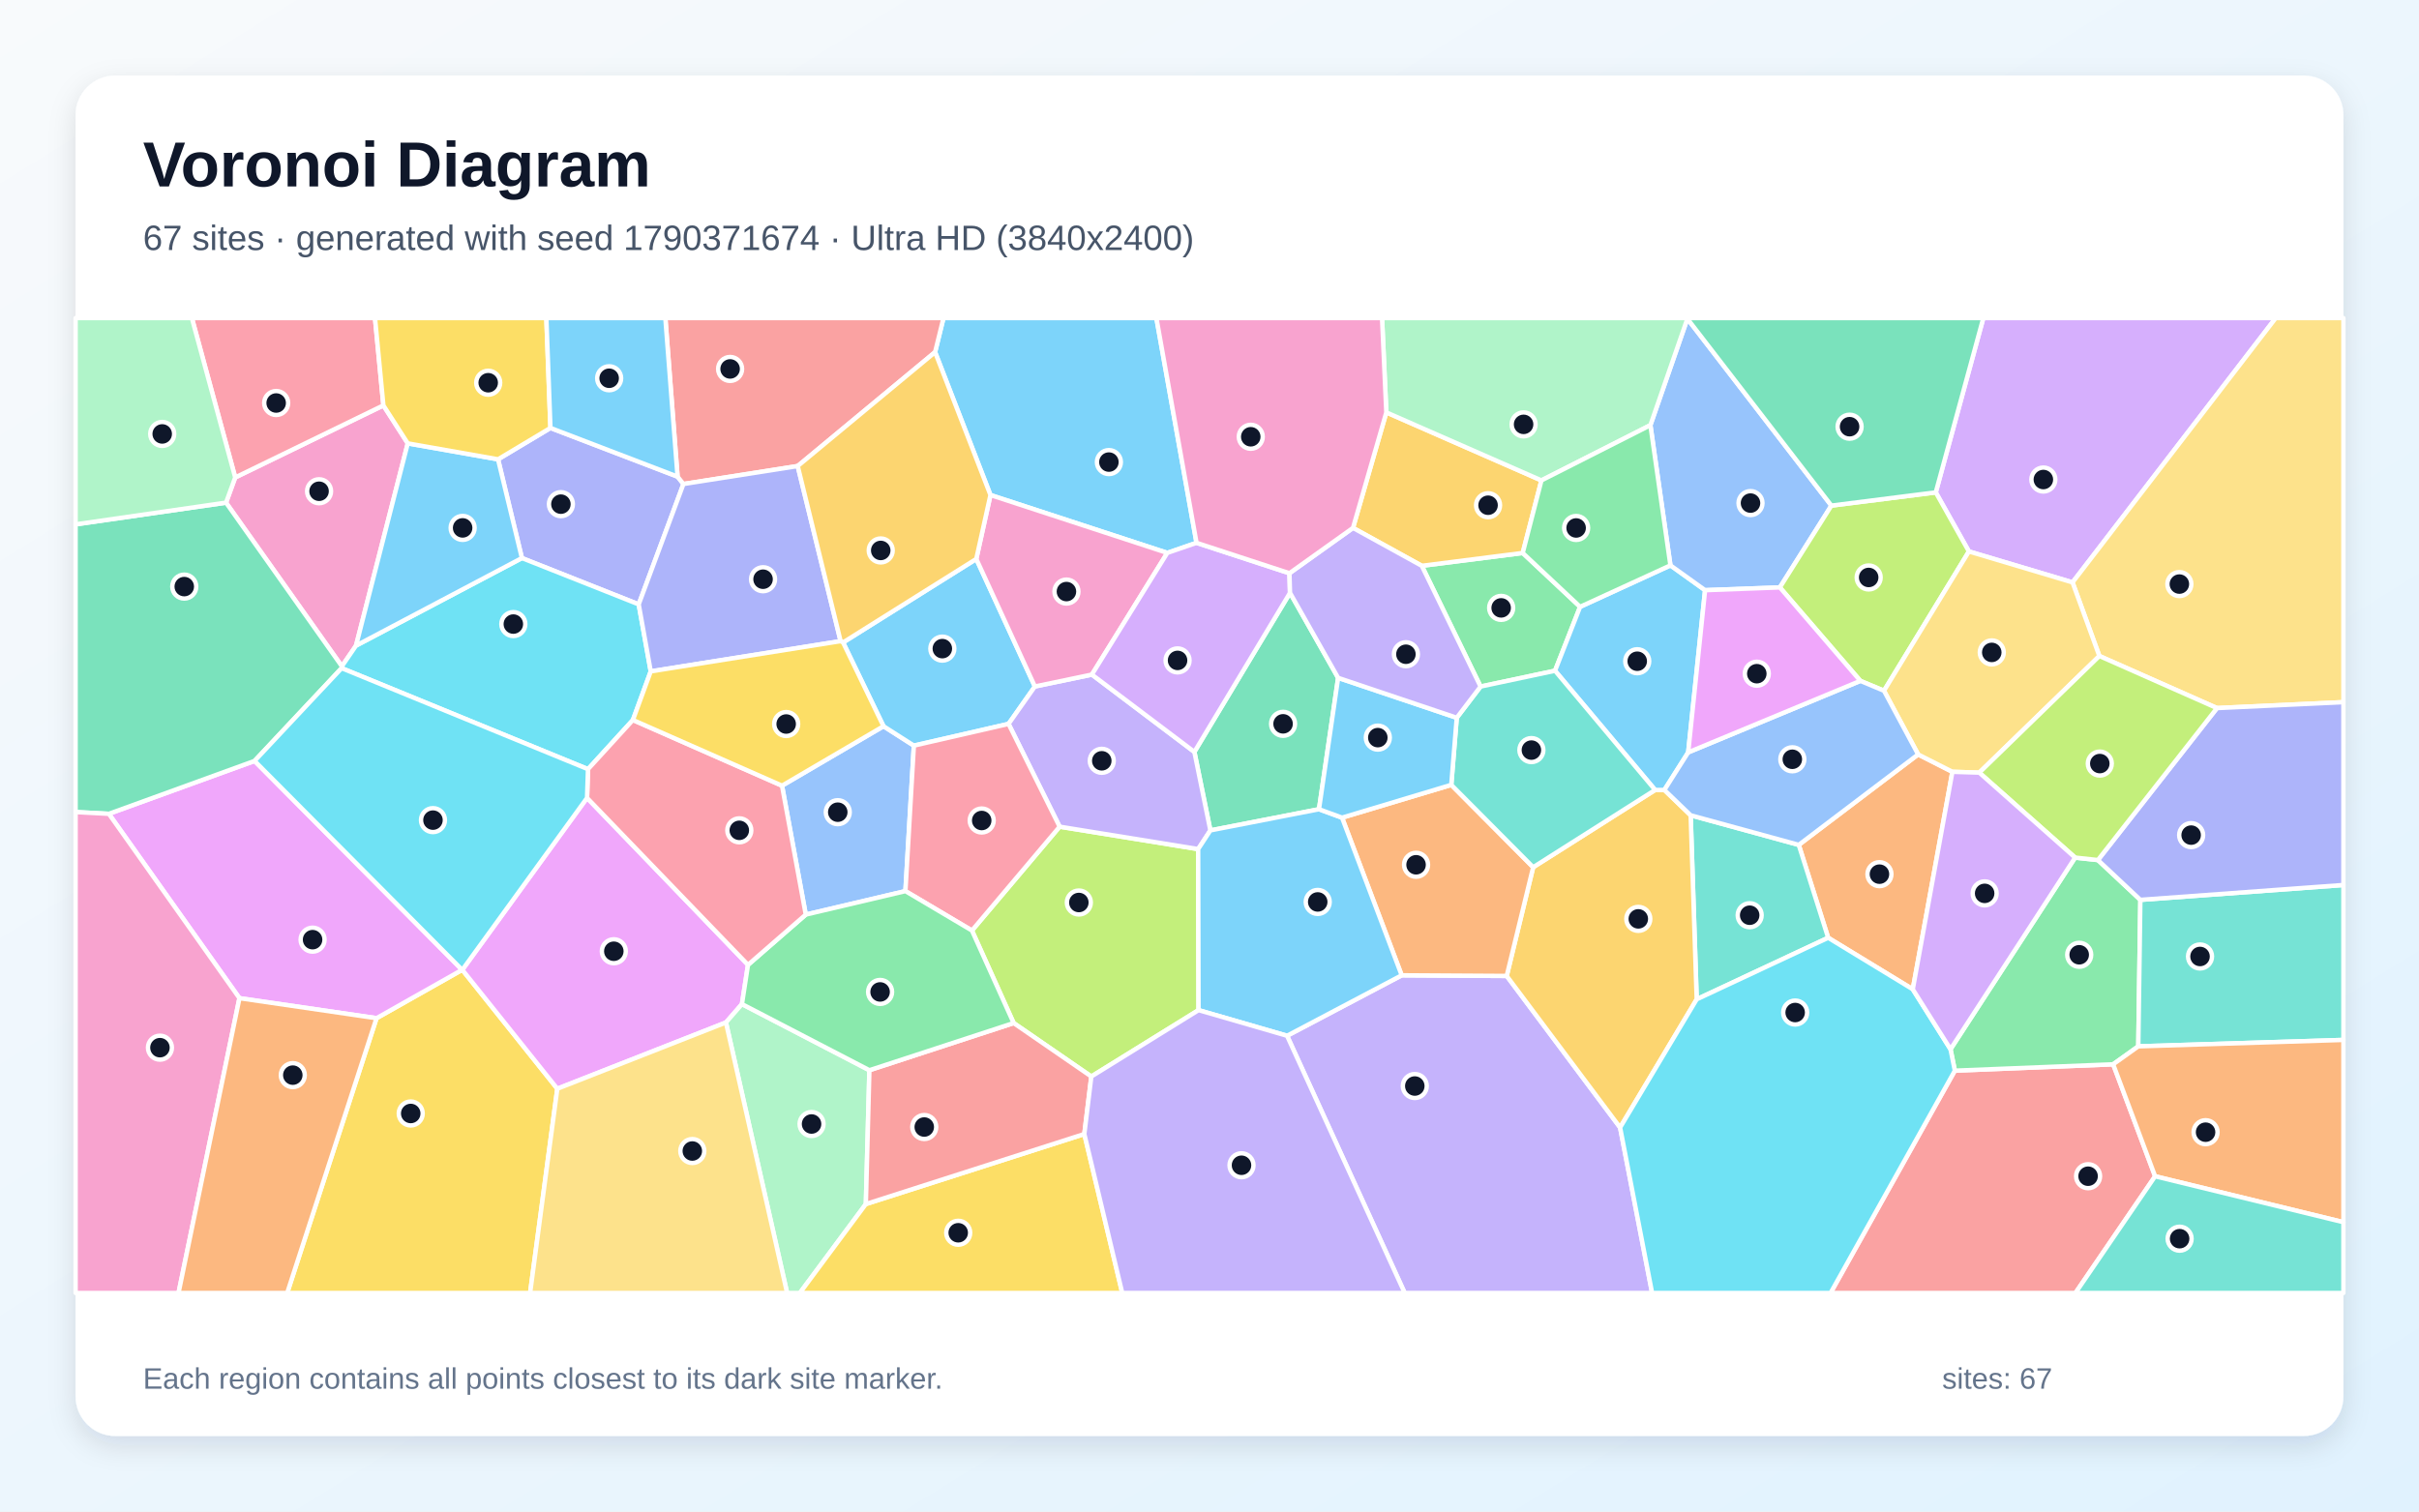
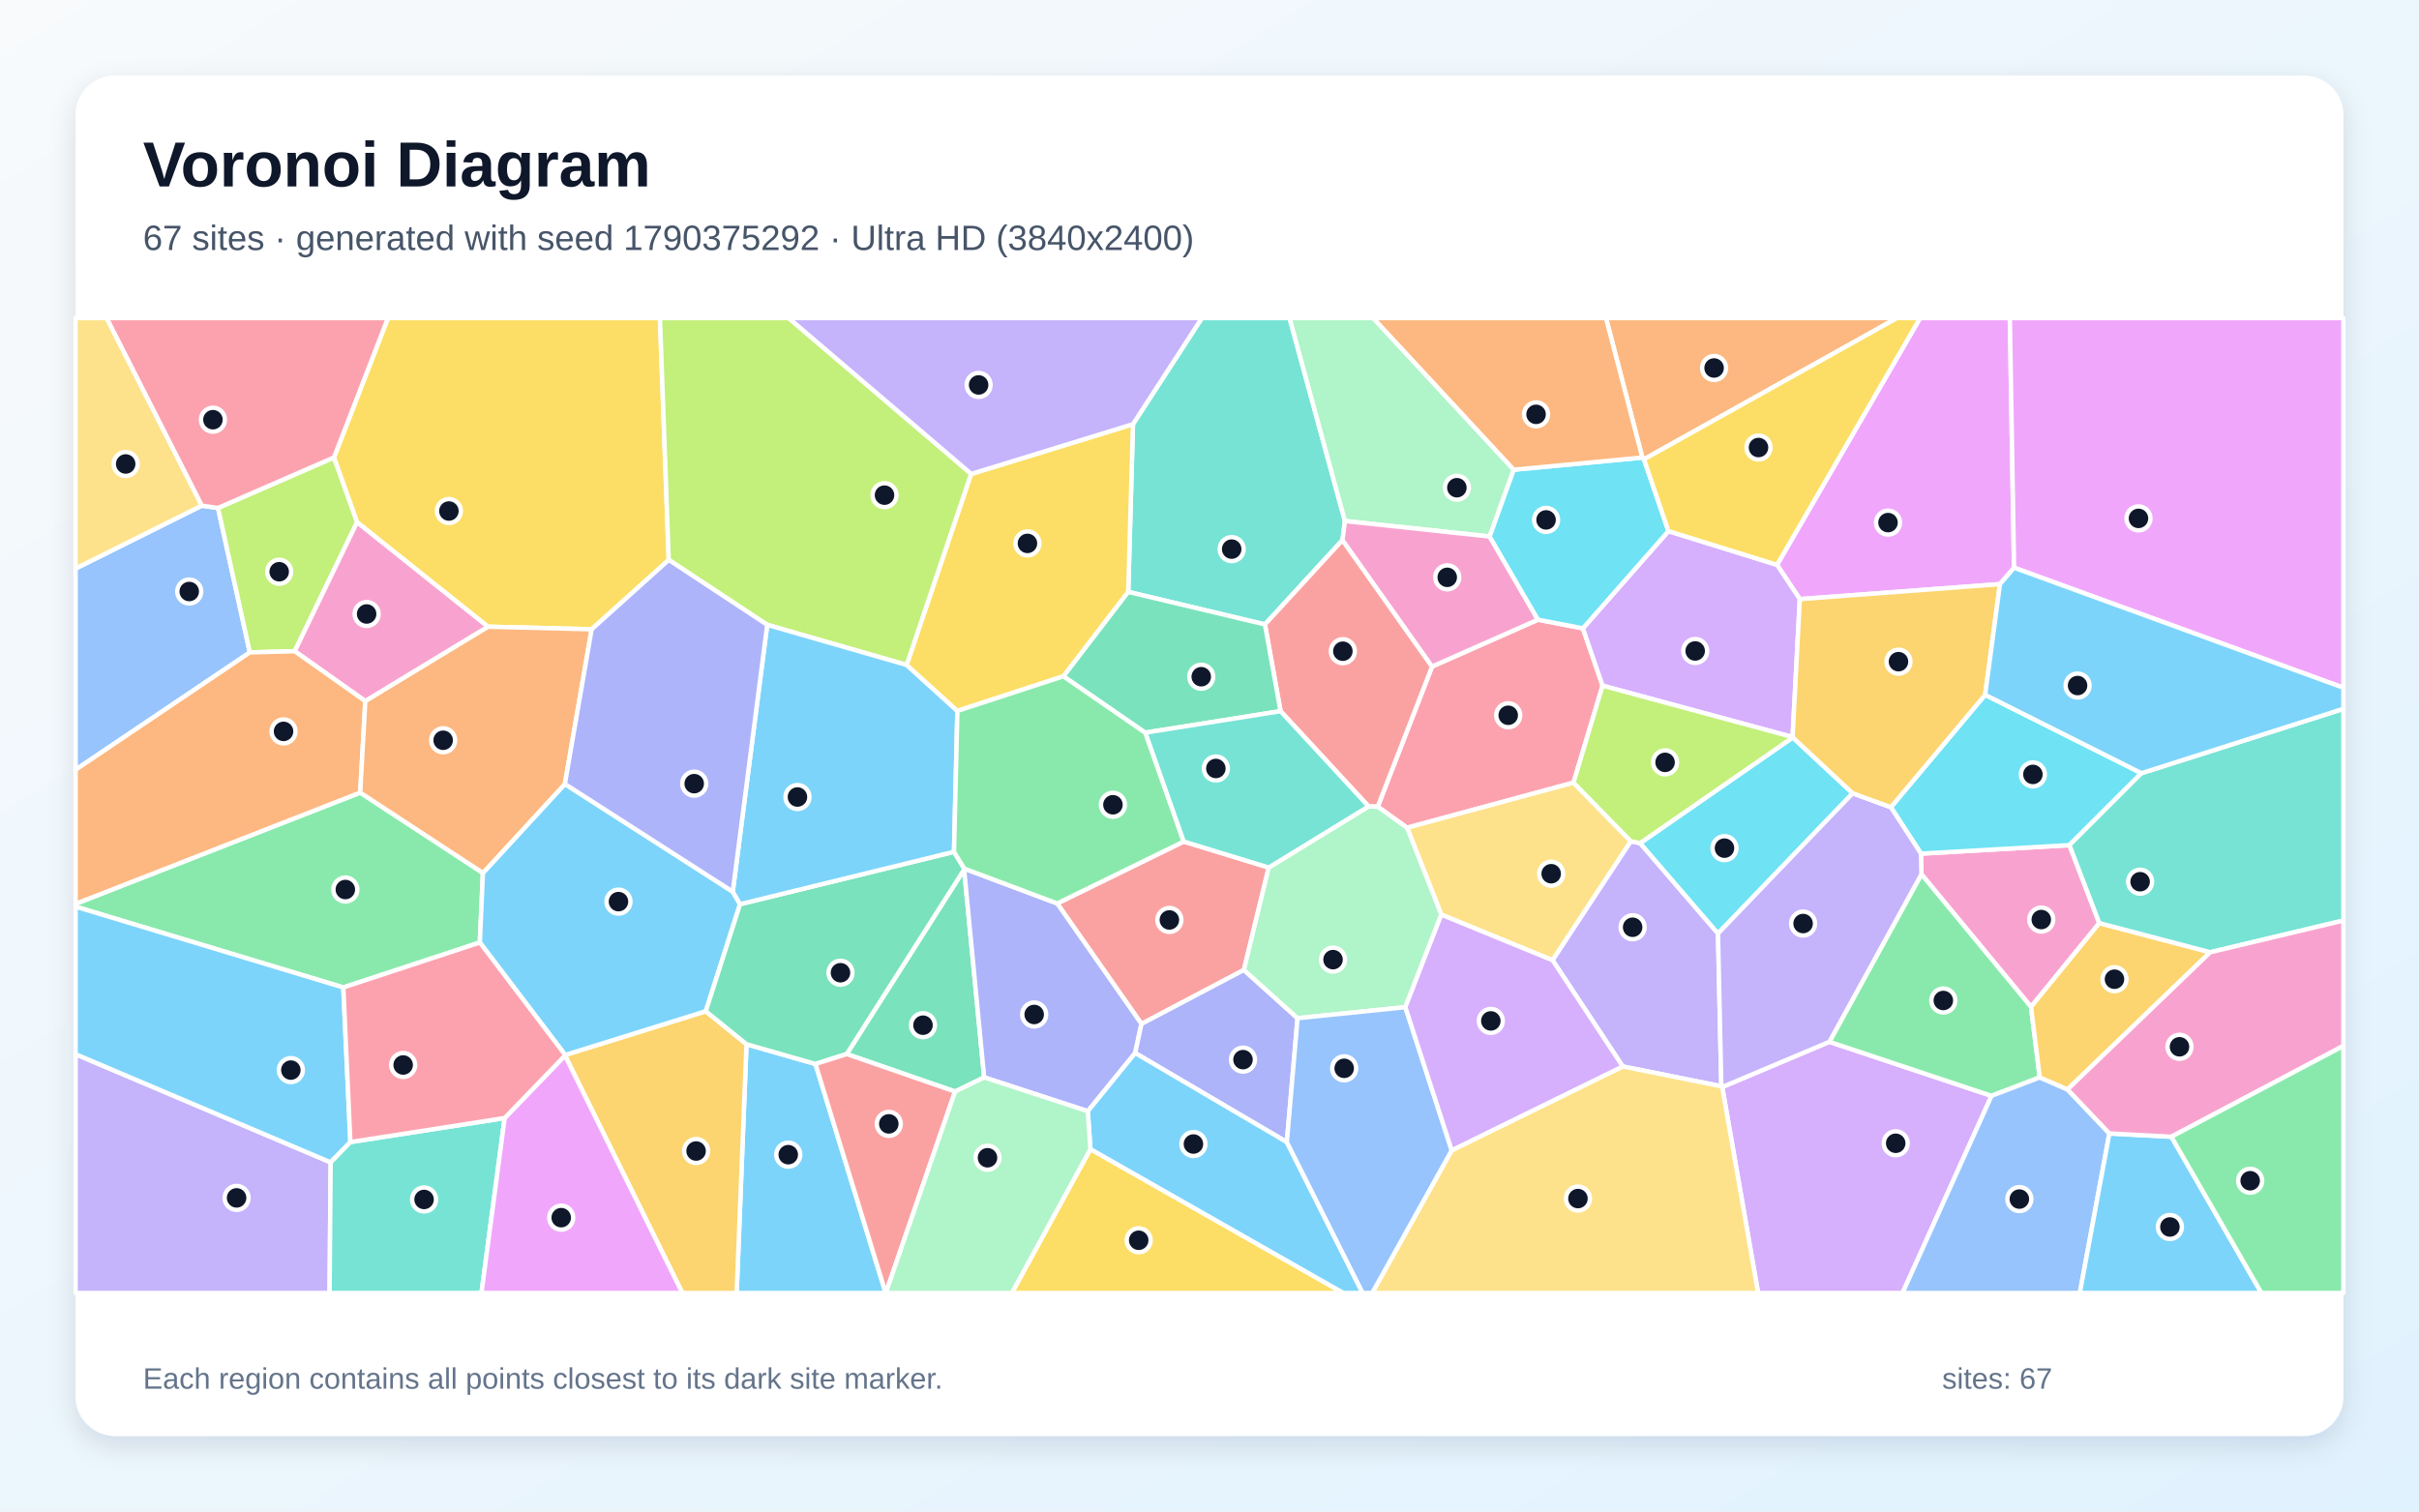
<svg xmlns="http://www.w3.org/2000/svg" width="3840" height="2400" viewBox="0 0 3840 2400" role="img" aria-labelledby="title description">
  <defs>
    <linearGradient id="background" x1="0" y1="0" x2="1" y2="1">
      <stop stop-color="#F8FAFC" />
      <stop offset="1" stop-color="#E0F2FE" />
    </linearGradient>
    <filter id="shadow" x="-5%" y="-5%" width="110%" height="110%">
      <feDropShadow dx="0" dy="15" stdDeviation="22" flood-color="#0F172A" flood-opacity=".12" />
    </filter>
  </defs>
  <rect width="3840" height="2400" fill="url(#background)" />
  <rect x="120" y="120" width="3600" height="2160" rx="63" fill="#FFFFFF" filter="url(#shadow)" />
  <g font-family="Arial, sans-serif">
    <text x="227" y="296" font-size="101" font-weight="700" fill="#0F172A">Voronoi Diagram</text>
-     <text x="227" y="397" font-size="56" fill="#475569">67 sites · generated with seed 1790371674 · Ultra HD (3840x2400)</text>
+     <text x="227" y="397" font-size="56" fill="#475569">67 sites · generated with seed 1790375292 · Ultra HD (3840x2400)</text>
  </g>
  <g stroke="#FFFFFF" stroke-width="7" stroke-linejoin="round">
-     <polygon points="1899.4,861.9 1853.0,877.9 1572.3,786.0 1484.4,559.1 1497.7,505.0 1835.7,505.0" fill="#38BDF8" fill-opacity="0.65" />
-     <polygon points="2043.1,1644.6 2225.1,1548.6 2391.8,1549.6 2571.8,1790.3 2622.6,2053.0 2229.9,2053.0" fill="#A78BFA" fill-opacity="0.65" />
-     <polygon points="358.8,798.1 373.4,758.1 608.6,643.7 647.3,704.0 565.2,1025.1 542.7,1058.0" fill="#F472B6" fill-opacity="0.65" />
-     <polygon points="3044.9,1197.9 3099.3,1225.5 3036.4,1570.8 2902.1,1489.0 2855.4,1341.5" fill="#FB923C" fill-opacity="0.65" />
-     <polygon points="597.7,1616.7 733.6,1539.9 733.9,1539.9 884.7,1728.7 841.5,2053.0 455.9,2053.0" fill="#FACC15" fill-opacity="0.65" />
-     <polygon points="2257.0,898.4 2417.2,878.0 2508.3,963.5 2468.5,1065.0 2350.3,1090.1" fill="#4ADE80" fill-opacity="0.65" />
-     <polygon points="2693.4,1586.7 2683.8,1294.5 2855.4,1341.5 2902.1,1489.0" fill="#2DD4BF" fill-opacity="0.65" />
-     <polygon points="1241.4,1247.5 1402.5,1153.1 1450.7,1183.9 1437.3,1414.9 1279.1,1452.2" fill="#60A5FA" fill-opacity="0.65" />
-     <polygon points="931.9,1266.9 1187.4,1532.0 1177.8,1594.3 1152.4,1623.5 884.7,1728.7 733.9,1539.9" fill="#E879F9" fill-opacity="0.65" />
-     <polygon points="2124.2,1076.3 2093.8,1284.9 1921.4,1318.5 1896.0,1193.9 2047.8,941.3" fill="#34D399" fill-opacity="0.65" />
-     <polygon points="3103.2,1700.0 3354.5,1689.9 3421.1,1867.7 3294.6,2053.0 2905.9,2053.0" fill="#F87171" fill-opacity="0.65" />
-     <polygon points="1075.6,756.8 1084.9,768.5 1013.9,959.6 828.5,886.1 790.6,729.3 873.8,679.5" fill="#818CF8" fill-opacity="0.65" />
-     <polygon points="2433.8,1377.0 2627.4,1254.3 2642.1,1254.3 2683.8,1294.5 2693.4,1586.7 2571.8,1790.3 2391.8,1549.6" fill="#FBBF24" fill-opacity="0.65" />
-     <polygon points="1732.4,1709.3 1609.1,1624.4 1542.9,1477.5 1682.1,1312.6 1902.0,1348.2 1902.6,1603.9" fill="#A3E635" fill-opacity="0.65" />
-     <polygon points="3290.0,924.7 3125.5,875.6 3072.9,781.8 3148.4,505.0 3612.5,505.0" fill="#C084FC" fill-opacity="0.65" />
-     <polygon points="608.6,643.7 373.4,758.1 304.6,505.0 595.3,505.0" fill="#FB7185" fill-opacity="0.65" />
-     <polygon points="828.5,886.1 1013.9,959.6 1033.0,1066.0 1004.7,1143.2 933.4,1221.3 542.3,1060.9 542.7,1058.0 565.2,1025.1" fill="#22D3EE" fill-opacity="0.65" />
-     <polygon points="1152.4,1623.5 1177.8,1594.3 1380.1,1699.3 1374.5,1911.8 1269.7,2053.0 1249.5,2053.0" fill="#86EFAC" fill-opacity="0.65" />
-     <polygon points="3519.3,1124.3 3332.6,1041.6 3290.0,924.7 3612.5,505.0 3720.0,505.0 3720.0,1114.9" fill="#FCD34D" fill-opacity="0.65" />
-     <polygon points="1338.3,1020.1 1549.8,887.5 1642.8,1090.0 1601.0,1149.4 1450.7,1183.9 1402.5,1153.1" fill="#38BDF8" fill-opacity="0.65" />
-     <polygon points="2651.7,897.7 2706.7,937.1 2679.9,1194.6 2642.1,1254.3 2627.4,1254.3 2468.5,1065.0 2508.3,963.5" fill="#38BDF8" fill-opacity="0.65" />
-     <polygon points="1902.0,1348.2 1682.1,1312.6 1601.0,1149.4 1642.8,1090.0 1733.3,1071.1 1896.0,1193.9 1921.4,1318.5" fill="#A78BFA" fill-opacity="0.65" />
-     <polygon points="1733.3,1071.1 1642.8,1090.0 1549.8,887.5 1572.3,786.0 1853.0,877.9" fill="#F472B6" fill-opacity="0.65" />
-     <polygon points="2130.4,1298.3 2303.8,1246.2 2433.8,1377.0 2391.8,1549.6 2225.1,1548.6" fill="#FB923C" fill-opacity="0.65" />
-     <polygon points="1374.5,1911.8 1721.3,1800.6 1781.5,2053.0 1269.7,2053.0" fill="#FACC15" fill-opacity="0.65" />
-     <polygon points="3294.1,1361.7 3330.3,1365.6 3397.7,1428.8 3394.4,1661.4 3354.5,1689.9 3103.2,1700.0 3096.3,1666.0" fill="#4ADE80" fill-opacity="0.65" />
-     <polygon points="3394.4,1661.4 3397.7,1428.8 3720.0,1405.2 3720.0,1651.2" fill="#2DD4BF" fill-opacity="0.65" />
-     <polygon points="2619.9,675.1 2678.6,506.1 2907.2,802.8 2825.4,932.7 2706.7,937.1 2651.7,897.7" fill="#60A5FA" fill-opacity="0.65" />
-     <polygon points="380.1,1584.9 172.8,1292.2 404.1,1208.2 733.6,1539.9 597.7,1616.7" fill="#E879F9" fill-opacity="0.65" />
-     <polygon points="542.3,1060.9 404.1,1208.2 172.8,1292.2 120.0,1289.4 120.0,832.6 358.8,798.1 542.7,1058.0" fill="#34D399" fill-opacity="0.65" />
-     <polygon points="1721.3,1800.6 1374.5,1911.8 1380.1,1699.3 1609.1,1624.4 1732.4,1709.3" fill="#F87171" fill-opacity="0.65" />
-     <polygon points="3397.7,1428.8 3330.3,1365.6 3519.3,1124.3 3720.0,1114.9 3720.0,1405.2" fill="#818CF8" fill-opacity="0.65" />
-     <polygon points="2200.7,654.8 2446.9,762.8 2417.2,878.0 2257.0,898.4 2147.8,838.2" fill="#FBBF24" fill-opacity="0.65" />
-     <polygon points="2825.4,932.7 2907.2,802.8 3072.9,781.8 3125.5,875.6 2990.7,1096.8 2953.2,1081.1" fill="#A3E635" fill-opacity="0.65" />
-     <polygon points="2046.9,910.2 2047.8,941.3 1896.0,1193.9 1733.3,1071.1 1853.0,877.9 1899.4,861.9" fill="#C084FC" fill-opacity="0.65" />
-     <polygon points="1682.1,1312.6 1542.9,1477.5 1437.3,1414.9 1450.7,1183.9 1601.0,1149.4" fill="#FB7185" fill-opacity="0.65" />
-     <polygon points="2571.8,1790.3 2693.4,1586.7 2902.1,1489.0 3036.4,1570.8 3096.3,1666.0 3103.2,1700.0 2905.9,2053.0 2622.6,2053.0" fill="#22D3EE" fill-opacity="0.65" />
-     <polygon points="373.4,758.1 358.8,798.1 120.0,832.6 120.0,505.0 304.6,505.0" fill="#86EFAC" fill-opacity="0.65" />
-     <polygon points="3332.6,1041.6 3142.0,1226.8 3099.3,1225.5 3044.9,1197.9 2990.7,1096.8 3125.5,875.6 3290.0,924.7" fill="#FCD34D" fill-opacity="0.65" />
-     <polygon points="790.6,729.3 828.5,886.1 565.2,1025.1 647.3,704.0" fill="#38BDF8" fill-opacity="0.65" />
-     <polygon points="1902.6,1603.9 1902.0,1348.2 1921.4,1318.5 2093.8,1284.9 2130.4,1298.3 2225.1,1548.6 2043.1,1644.6" fill="#38BDF8" fill-opacity="0.65" />
-     <polygon points="1721.3,1800.6 1732.4,1709.3 1902.6,1603.9 2043.1,1644.6 2229.9,2053.0 1781.5,2053.0" fill="#A78BFA" fill-opacity="0.65" />
-     <polygon points="120.0,1289.4 172.8,1292.2 380.1,1584.9 283.4,2053.0 120.0,2053.0" fill="#F472B6" fill-opacity="0.65" />
-     <polygon points="380.1,1584.9 597.7,1616.7 455.9,2053.0 283.4,2053.0" fill="#FB923C" fill-opacity="0.65" />
-     <polygon points="873.8,679.5 790.6,729.3 647.3,704.0 608.6,643.7 595.3,505.0 867.3,505.0" fill="#FACC15" fill-opacity="0.65" />
-     <polygon points="1380.1,1699.3 1177.8,1594.3 1187.4,1532.0 1279.1,1452.2 1437.3,1414.9 1542.9,1477.5 1609.1,1624.4" fill="#4ADE80" fill-opacity="0.65" />
-     <polygon points="2303.8,1246.2 2312.5,1139.7 2350.3,1090.1 2468.5,1065.0 2627.4,1254.3 2433.8,1377.0" fill="#2DD4BF" fill-opacity="0.65" />
-     <polygon points="2679.9,1194.6 2953.2,1081.1 2990.7,1096.8 3044.9,1197.9 2855.4,1341.5 2683.8,1294.5 2642.1,1254.3" fill="#60A5FA" fill-opacity="0.65" />
-     <polygon points="2679.9,1194.6 2706.7,937.1 2825.4,932.7 2953.2,1081.1" fill="#E879F9" fill-opacity="0.65" />
-     <polygon points="3072.9,781.8 2907.2,802.8 2678.6,506.1 2678.6,505.0 3148.4,505.0" fill="#34D399" fill-opacity="0.65" />
-     <polygon points="1266.3,740.0 1084.9,768.5 1075.6,756.8 1056.2,505.0 1497.7,505.0 1484.4,559.1" fill="#F87171" fill-opacity="0.65" />
-     <polygon points="1334.4,1018.0 1033.0,1066.0 1013.9,959.6 1084.9,768.5 1266.3,740.0" fill="#818CF8" fill-opacity="0.65" />
-     <polygon points="1549.8,887.5 1338.3,1020.1 1334.4,1018.0 1266.3,740.0 1484.4,559.1 1572.3,786.0" fill="#FBBF24" fill-opacity="0.65" />
-     <polygon points="3330.3,1365.6 3294.1,1361.7 3142.0,1226.8 3332.6,1041.6 3519.3,1124.3" fill="#A3E635" fill-opacity="0.65" />
-     <polygon points="3142.0,1226.8 3294.1,1361.7 3096.3,1666.0 3036.4,1570.8 3099.3,1225.5" fill="#C084FC" fill-opacity="0.65" />
-     <polygon points="1187.4,1532.0 931.9,1266.9 933.4,1221.3 1004.7,1143.2 1241.4,1247.5 1279.1,1452.2" fill="#FB7185" fill-opacity="0.65" />
-     <polygon points="542.3,1060.9 933.4,1221.3 931.9,1266.9 733.9,1539.9 733.6,1539.9 404.1,1208.2" fill="#22D3EE" fill-opacity="0.65" />
-     <polygon points="2678.6,506.1 2619.9,675.1 2446.9,762.8 2200.7,654.8 2193.9,505.0 2678.6,505.0" fill="#86EFAC" fill-opacity="0.65" />
-     <polygon points="884.7,1728.7 1152.4,1623.5 1249.5,2053.0 841.5,2053.0" fill="#FCD34D" fill-opacity="0.65" />
-     <polygon points="2312.5,1139.7 2303.8,1246.2 2130.4,1298.3 2093.8,1284.9 2124.2,1076.3" fill="#38BDF8" fill-opacity="0.65" />
-     <polygon points="1075.6,756.8 873.8,679.5 867.3,505.0 1056.2,505.0" fill="#38BDF8" fill-opacity="0.65" />
-     <polygon points="2147.8,838.2 2257.0,898.4 2350.3,1090.1 2312.5,1139.7 2124.2,1076.3 2047.8,941.3 2046.9,910.2" fill="#A78BFA" fill-opacity="0.65" />
-     <polygon points="2200.7,654.8 2147.8,838.2 2046.9,910.2 1899.4,861.9 1835.7,505.0 2193.9,505.0" fill="#F472B6" fill-opacity="0.65" />
-     <polygon points="3421.1,1867.7 3354.5,1689.9 3394.4,1661.4 3720.0,1651.2 3720.0,1940.6" fill="#FB923C" fill-opacity="0.65" />
-     <polygon points="1334.4,1018.0 1338.3,1020.1 1402.5,1153.1 1241.4,1247.5 1004.7,1143.2 1033.0,1066.0" fill="#FACC15" fill-opacity="0.65" />
-     <polygon points="2619.9,675.1 2651.7,897.7 2508.3,963.5 2417.2,878.0 2446.9,762.8" fill="#4ADE80" fill-opacity="0.65" />
-     <polygon points="3421.1,1867.7 3720.0,1940.6 3720.0,2053.0 3294.6,2053.0" fill="#2DD4BF" fill-opacity="0.65" />
+     <polygon points="1185.0,1658.0 1294.5,1689.4 1405.9,2053.0 1169.4,2053.0" fill="#38BDF8" fill-opacity="0.65" />
+     <polygon points="120.0,1673.9 524.9,1845.6 523.2,2053.0 120.0,2053.0" fill="#A78BFA" fill-opacity="0.65" />
+     <polygon points="3332.5,1465.7 3224.1,1598.7 3050.1,1388.1 3049.5,1355.4 3285.1,1341.9" fill="#F472B6" fill-opacity="0.65" />
+     <polygon points="2609.7,729.3 2607.1,726.5 2549.4,505.0 3011.3,505.0" fill="#FB923C" fill-opacity="0.65" />
+     <polygon points="1730.9,1824.5 2132.5,2053.0 1606.2,2053.0" fill="#FACC15" fill-opacity="0.65" />
+     <polygon points="571.8,1258.5 766.6,1386.1 761.7,1496.5 545.0,1567.9 120.0,1439.6 120.0,1435.1" fill="#4ADE80" fill-opacity="0.65" />
+     <polygon points="2135.0,827.3 2131.1,857.5 2008.0,991.5 1791.0,939.8 1798.5,673.5 1907.9,505.0 2047.1,505.0" fill="#2DD4BF" fill-opacity="0.65" />
+     <polygon points="320.2,802.9 346.1,806.5 396.6,1035.9 120.0,1222.2 120.0,902.7" fill="#60A5FA" fill-opacity="0.65" />
+     <polygon points="3197.2,901.4 3174.8,927.5 2857.1,951.3 2820.9,896.9 3048.0,505.0 3190.5,505.0" fill="#E879F9" fill-opacity="0.65" />
+     <polygon points="1516.1,1733.2 1344.1,1673.6 1530.5,1380.6 1562.3,1710.7" fill="#34D399" fill-opacity="0.65" />
+     <polygon points="1879.1,1336.2 2014.0,1377.5 1974.6,1540.1 1812.0,1625.8 1678.2,1434.5" fill="#F87171" fill-opacity="0.65" />
+     <polygon points="1562.3,1710.7 1530.5,1380.6 1530.8,1379.2 1678.2,1434.5 1812.0,1625.8 1802.0,1672.0 1726.8,1764.4" fill="#818CF8" fill-opacity="0.65" />
+     <polygon points="896.9,1676.0 897.2,1675.1 1120.4,1605.6 1185.0,1658.0 1169.4,2053.0 1083.2,2053.0" fill="#FBBF24" fill-opacity="0.65" />
+     <polygon points="530.2,726.3 566.9,829.0 467.8,1034.0 396.6,1035.9 346.1,806.5" fill="#A3E635" fill-opacity="0.65" />
+     <polygon points="2733.9,1726.0 2904.0,1654.2 3161.4,1740.0 3020.1,2053.0 2790.9,2053.0" fill="#C084FC" fill-opacity="0.65" />
+     <polygon points="2441.4,983.9 2512.7,997.7 2544.0,1088.7 2497.8,1242.7 2233.6,1314.3 2187.0,1280.9 2273.3,1058.3" fill="#FB7185" fill-opacity="0.65" />
+     <polygon points="3399.4,1227.7 3285.1,1341.9 3049.5,1355.4 3001.6,1281.7 3151.3,1103.2" fill="#22D3EE" fill-opacity="0.65" />
+     <polygon points="2403.0,745.8 2364.7,851.9 2135.0,827.3 2047.1,505.0 2179.9,505.0" fill="#86EFAC" fill-opacity="0.65" />
+     <polygon points="2588.9,1335.8 2464.6,1524.7 2288.0,1452.3 2233.6,1314.3 2497.8,1242.7" fill="#FCD34D" fill-opacity="0.65" />
+     <polygon points="896.7,1244.8 1163.2,1415.8 1174.8,1435.7 1120.4,1605.6 897.2,1675.1 761.7,1496.5 766.6,1386.1" fill="#38BDF8" fill-opacity="0.65" />
+     <polygon points="556.2,1813.4 524.9,1845.6 120.0,1673.9 120.0,1439.6 545.0,1567.9" fill="#38BDF8" fill-opacity="0.65" />
+     <polygon points="2732.5,1724.8 2576.0,1693.3 2464.6,1524.7 2588.9,1335.8 2603.6,1338.7 2727.2,1482.2" fill="#A78BFA" fill-opacity="0.65" />
+     <polygon points="774.9,995.1 579.9,1113.3 467.8,1034.0 566.9,829.0" fill="#F472B6" fill-opacity="0.65" />
+     <polygon points="396.6,1035.9 467.8,1034.0 579.9,1113.3 571.8,1258.5 120.0,1435.1 120.0,1222.2" fill="#FB923C" fill-opacity="0.65" />
+     <polygon points="1061.6,889.0 939.2,999.2 774.9,995.1 566.9,829.0 530.2,726.3 615.8,505.0 1047.6,505.0" fill="#FACC15" fill-opacity="0.65" />
+     <polygon points="3238.0,1710.7 3161.4,1740.0 2904.0,1654.2 3050.1,1388.1 3224.1,1598.7" fill="#4ADE80" fill-opacity="0.65" />
+     <polygon points="524.9,1845.6 556.2,1813.4 801.1,1775.2 764.3,2053.0 523.2,2053.0" fill="#2DD4BF" fill-opacity="0.65" />
+     <polygon points="3161.4,1740.0 3238.0,1710.7 3282.0,1729.8 3348.5,1799.7 3301.6,2053.0 3020.1,2053.0" fill="#60A5FA" fill-opacity="0.65" />
+     <polygon points="3197.2,901.4 3190.5,505.0 3720.0,505.0 3720.0,1092.0" fill="#E879F9" fill-opacity="0.65" />
+     <polygon points="1174.8,1435.7 1514.4,1352.5 1530.8,1379.2 1530.5,1380.6 1344.1,1673.6 1294.5,1689.4 1185.0,1658.0 1120.4,1605.6" fill="#34D399" fill-opacity="0.65" />
+     <polygon points="2273.3,1058.3 2187.0,1280.9 2172.5,1280.4 2032.8,1129.2 2008.0,991.5 2131.1,857.5" fill="#F87171" fill-opacity="0.65" />
+     <polygon points="2042.8,1813.5 1802.0,1672.0 1812.0,1625.8 1974.6,1540.1 2059.8,1616.7" fill="#818CF8" fill-opacity="0.65" />
+     <polygon points="3282.0,1729.8 3238.0,1710.7 3224.1,1598.7 3332.5,1465.7 3508.5,1512.0" fill="#FBBF24" fill-opacity="0.65" />
+     <polygon points="1541.8,752.5 1439.4,1055.9 1217.9,992.1 1061.6,889.0 1047.6,505.0 1252.0,505.0" fill="#A3E635" fill-opacity="0.65" />
+     <polygon points="2845.6,1170.3 2544.0,1088.7 2512.7,997.7 2648.5,843.3 2820.9,896.9 2857.1,951.3" fill="#C084FC" fill-opacity="0.65" />
+     <polygon points="530.2,726.3 346.1,806.5 320.2,802.9 169.1,505.0 615.8,505.0" fill="#FB7185" fill-opacity="0.65" />
+     <polygon points="2845.9,1170.9 2941.0,1259.6 2727.2,1482.2 2603.6,1338.7" fill="#22D3EE" fill-opacity="0.65" />
+     <polygon points="2230.9,1599.2 2059.8,1616.7 1974.6,1540.1 2014.0,1377.5 2172.5,1280.4 2187.0,1280.9 2233.6,1314.3 2288.0,1452.3" fill="#86EFAC" fill-opacity="0.65" />
+     <polygon points="2304.5,1826.5 2576.0,1693.3 2732.5,1724.8 2733.9,1726.0 2790.9,2053.0 2178.2,2053.0" fill="#FCD34D" fill-opacity="0.65" />
+     <polygon points="1217.9,992.1 1439.4,1055.9 1519.8,1128.8 1514.4,1352.5 1174.8,1435.7 1163.2,1415.8" fill="#38BDF8" fill-opacity="0.65" />
+     <polygon points="1730.9,1824.5 1726.8,1764.4 1802.0,1672.0 2042.8,1813.5 2163.1,2053.0 2132.5,2053.0" fill="#38BDF8" fill-opacity="0.65" />
+     <polygon points="2904.0,1654.2 2733.9,1726.0 2732.5,1724.8 2727.2,1482.2 2941.0,1259.6 3001.6,1281.7 3049.5,1355.4 3050.1,1388.1" fill="#A78BFA" fill-opacity="0.65" />
+     <polygon points="2364.7,851.9 2441.4,983.9 2273.3,1058.3 2131.1,857.5 2135.0,827.3" fill="#F472B6" fill-opacity="0.65" />
+     <polygon points="939.2,999.2 896.7,1244.8 766.6,1386.1 571.8,1258.5 579.9,1113.3 774.9,995.1" fill="#FB923C" fill-opacity="0.65" />
+     <polygon points="1798.5,673.5 1791.0,939.8 1688.3,1073.7 1519.8,1128.8 1439.4,1055.9 1541.8,752.5" fill="#FACC15" fill-opacity="0.65" />
+     <polygon points="1818.2,1163.3 1879.1,1336.2 1678.2,1434.5 1530.8,1379.2 1514.4,1352.5 1519.8,1128.8 1688.3,1073.7" fill="#4ADE80" fill-opacity="0.65" />
+     <polygon points="3508.5,1512.0 3332.5,1465.7 3285.1,1341.9 3399.4,1227.7 3720.0,1125.5 3720.0,1461.6" fill="#2DD4BF" fill-opacity="0.65" />
+     <polygon points="2042.8,1813.5 2059.8,1616.7 2230.9,1599.2 2304.5,1826.5 2178.2,2053.0 2163.1,2053.0" fill="#60A5FA" fill-opacity="0.65" />
+     <polygon points="801.1,1775.2 896.9,1676.0 1083.2,2053.0 764.3,2053.0" fill="#E879F9" fill-opacity="0.65" />
+     <polygon points="2032.8,1129.2 1818.2,1163.3 1688.3,1073.7 1791.0,939.8 2008.0,991.5" fill="#34D399" fill-opacity="0.65" />
+     <polygon points="1294.5,1689.4 1344.1,1673.6 1516.1,1733.2 1406.2,2053.0 1405.9,2053.0" fill="#F87171" fill-opacity="0.65" />
+     <polygon points="939.2,999.2 1061.6,889.0 1217.9,992.1 1163.2,1415.8 896.7,1244.8" fill="#818CF8" fill-opacity="0.65" />
+     <polygon points="3151.3,1103.2 3001.6,1281.7 2941.0,1259.6 2845.9,1170.9 2845.6,1170.3 2857.1,951.3 3174.8,927.5" fill="#FBBF24" fill-opacity="0.65" />
+     <polygon points="2845.9,1170.9 2603.6,1338.7 2588.9,1335.8 2497.8,1242.7 2544.0,1088.7 2845.6,1170.3" fill="#A3E635" fill-opacity="0.65" />
+     <polygon points="2304.5,1826.5 2230.9,1599.2 2288.0,1452.3 2464.6,1524.7 2576.0,1693.3" fill="#C084FC" fill-opacity="0.65" />
+     <polygon points="801.1,1775.2 556.2,1813.4 545.0,1567.9 761.7,1496.5 897.2,1675.1 896.9,1676.0" fill="#FB7185" fill-opacity="0.65" />
+     <polygon points="2364.7,851.9 2403.0,745.8 2607.1,726.5 2609.7,729.3 2648.5,843.3 2512.7,997.7 2441.4,983.9" fill="#22D3EE" fill-opacity="0.65" />
+     <polygon points="1516.1,1733.2 1562.3,1710.7 1726.8,1764.4 1730.9,1824.5 1606.2,2053.0 1406.2,2053.0" fill="#86EFAC" fill-opacity="0.65" />
+     <polygon points="320.2,802.9 120.0,902.7 120.0,505.0 169.1,505.0" fill="#FCD34D" fill-opacity="0.65" />
+     <polygon points="3348.5,1799.7 3446.9,1804.9 3589.9,2053.0 3301.6,2053.0" fill="#38BDF8" fill-opacity="0.65" />
+     <polygon points="3399.4,1227.7 3151.3,1103.2 3174.8,927.5 3197.2,901.4 3720.0,1092.0 3720.0,1125.5" fill="#38BDF8" fill-opacity="0.65" />
+     <polygon points="1798.5,673.5 1541.8,752.5 1252.0,505.0 1907.9,505.0" fill="#A78BFA" fill-opacity="0.65" />
+     <polygon points="3446.9,1804.9 3348.5,1799.7 3282.0,1729.8 3508.5,1512.0 3720.0,1461.6 3720.0,1660.7" fill="#F472B6" fill-opacity="0.65" />
+     <polygon points="2607.1,726.5 2403.0,745.8 2179.9,505.0 2549.4,505.0" fill="#FB923C" fill-opacity="0.65" />
+     <polygon points="2820.9,896.9 2648.5,843.3 2609.7,729.3 3011.3,505.0 3048.0,505.0" fill="#FACC15" fill-opacity="0.65" />
+     <polygon points="3446.9,1804.9 3720.0,1660.7 3720.0,2053.0 3589.9,2053.0" fill="#4ADE80" fill-opacity="0.65" />
+     <polygon points="2032.8,1129.2 2172.5,1280.4 2014.0,1377.5 1879.1,1336.2 1818.2,1163.3" fill="#2DD4BF" fill-opacity="0.65" />
  </g>
  <g>
-     <circle cx="1760.3" cy="733.7" r="19" fill="#0F172A" stroke="#FFFFFF" stroke-width="7" />
-     <circle cx="2245.9" cy="1724.4" r="19" fill="#0F172A" stroke="#FFFFFF" stroke-width="7" />
-     <circle cx="506.5" cy="780.0" r="19" fill="#0F172A" stroke="#FFFFFF" stroke-width="7" />
-     <circle cx="2983.5" cy="1388.0" r="19" fill="#0F172A" stroke="#FFFFFF" stroke-width="7" />
-     <circle cx="652.0" cy="1768.0" r="19" fill="#0F172A" stroke="#FFFFFF" stroke-width="7" />
-     <circle cx="2383.0" cy="965.2" r="19" fill="#0F172A" stroke="#FFFFFF" stroke-width="7" />
-     <circle cx="2777.5" cy="1453.2" r="19" fill="#0F172A" stroke="#FFFFFF" stroke-width="7" />
-     <circle cx="1329.9" cy="1289.6" r="19" fill="#0F172A" stroke="#FFFFFF" stroke-width="7" />
-     <circle cx="974.4" cy="1510.4" r="19" fill="#0F172A" stroke="#FFFFFF" stroke-width="7" />
-     <circle cx="2036.8" cy="1149.3" r="19" fill="#0F172A" stroke="#FFFFFF" stroke-width="7" />
-     <circle cx="3314.7" cy="1867.6" r="19" fill="#0F172A" stroke="#FFFFFF" stroke-width="7" />
-     <circle cx="890.4" cy="800.5" r="19" fill="#0F172A" stroke="#FFFFFF" stroke-width="7" />
-     <circle cx="2600.7" cy="1459.0" r="19" fill="#0F172A" stroke="#FFFFFF" stroke-width="7" />
-     <circle cx="1712.6" cy="1433.0" r="19" fill="#0F172A" stroke="#FFFFFF" stroke-width="7" />
-     <circle cx="3243.7" cy="761.4" r="19" fill="#0F172A" stroke="#FFFFFF" stroke-width="7" />
-     <circle cx="438.4" cy="639.9" r="19" fill="#0F172A" stroke="#FFFFFF" stroke-width="7" />
-     <circle cx="814.9" cy="990.9" r="19" fill="#0F172A" stroke="#FFFFFF" stroke-width="7" />
-     <circle cx="1288.3" cy="1784.7" r="19" fill="#0F172A" stroke="#FFFFFF" stroke-width="7" />
-     <circle cx="3459.6" cy="927.4" r="19" fill="#0F172A" stroke="#FFFFFF" stroke-width="7" />
-     <circle cx="1495.9" cy="1029.9" r="19" fill="#0F172A" stroke="#FFFFFF" stroke-width="7" />
-     <circle cx="2599.0" cy="1049.9" r="19" fill="#0F172A" stroke="#FFFFFF" stroke-width="7" />
-     <circle cx="1749.0" cy="1208.0" r="19" fill="#0F172A" stroke="#FFFFFF" stroke-width="7" />
-     <circle cx="1692.9" cy="939.3" r="19" fill="#0F172A" stroke="#FFFFFF" stroke-width="7" />
-     <circle cx="2247.9" cy="1373.1" r="19" fill="#0F172A" stroke="#FFFFFF" stroke-width="7" />
-     <circle cx="1521.1" cy="1957.4" r="19" fill="#0F172A" stroke="#FFFFFF" stroke-width="7" />
-     <circle cx="3300.6" cy="1516.0" r="19" fill="#0F172A" stroke="#FFFFFF" stroke-width="7" />
-     <circle cx="3492.4" cy="1518.7" r="19" fill="#0F172A" stroke="#FFFFFF" stroke-width="7" />
-     <circle cx="2778.8" cy="798.8" r="19" fill="#0F172A" stroke="#FFFFFF" stroke-width="7" />
-     <circle cx="496.2" cy="1492.0" r="19" fill="#0F172A" stroke="#FFFFFF" stroke-width="7" />
-     <circle cx="292.5" cy="931.4" r="19" fill="#0F172A" stroke="#FFFFFF" stroke-width="7" />
-     <circle cx="1467.2" cy="1789.5" r="19" fill="#0F172A" stroke="#FFFFFF" stroke-width="7" />
-     <circle cx="3478.3" cy="1326.0" r="19" fill="#0F172A" stroke="#FFFFFF" stroke-width="7" />
-     <circle cx="2362.2" cy="802.2" r="19" fill="#0F172A" stroke="#FFFFFF" stroke-width="7" />
-     <circle cx="2966.4" cy="916.9" r="19" fill="#0F172A" stroke="#FFFFFF" stroke-width="7" />
-     <circle cx="1869.3" cy="1048.6" r="19" fill="#0F172A" stroke="#FFFFFF" stroke-width="7" />
-     <circle cx="1558.4" cy="1302.8" r="19" fill="#0F172A" stroke="#FFFFFF" stroke-width="7" />
-     <circle cx="2849.7" cy="1607.7" r="19" fill="#0F172A" stroke="#FFFFFF" stroke-width="7" />
-     <circle cx="257.5" cy="689.0" r="19" fill="#0F172A" stroke="#FFFFFF" stroke-width="7" />
-     <circle cx="3161.8" cy="1035.9" r="19" fill="#0F172A" stroke="#FFFFFF" stroke-width="7" />
-     <circle cx="734.4" cy="838.2" r="19" fill="#0F172A" stroke="#FFFFFF" stroke-width="7" />
-     <circle cx="2091.8" cy="1432.1" r="19" fill="#0F172A" stroke="#FFFFFF" stroke-width="7" />
-     <circle cx="1970.8" cy="1850.2" r="19" fill="#0F172A" stroke="#FFFFFF" stroke-width="7" />
-     <circle cx="253.9" cy="1663.5" r="19" fill="#0F172A" stroke="#FFFFFF" stroke-width="7" />
-     <circle cx="464.8" cy="1707.1" r="19" fill="#0F172A" stroke="#FFFFFF" stroke-width="7" />
-     <circle cx="775.0" cy="607.7" r="19" fill="#0F172A" stroke="#FFFFFF" stroke-width="7" />
-     <circle cx="1397.1" cy="1575.0" r="19" fill="#0F172A" stroke="#FFFFFF" stroke-width="7" />
-     <circle cx="2431.0" cy="1191.0" r="19" fill="#0F172A" stroke="#FFFFFF" stroke-width="7" />
-     <circle cx="2845.2" cy="1205.6" r="19" fill="#0F172A" stroke="#FFFFFF" stroke-width="7" />
-     <circle cx="2788.8" cy="1069.7" r="19" fill="#0F172A" stroke="#FFFFFF" stroke-width="7" />
-     <circle cx="2936.1" cy="677.5" r="19" fill="#0F172A" stroke="#FFFFFF" stroke-width="7" />
-     <circle cx="1159.0" cy="585.8" r="19" fill="#0F172A" stroke="#FFFFFF" stroke-width="7" />
-     <circle cx="1211.3" cy="919.7" r="19" fill="#0F172A" stroke="#FFFFFF" stroke-width="7" />
-     <circle cx="1398.1" cy="874.0" r="19" fill="#0F172A" stroke="#FFFFFF" stroke-width="7" />
-     <circle cx="3333.3" cy="1212.4" r="19" fill="#0F172A" stroke="#FFFFFF" stroke-width="7" />
-     <circle cx="3150.5" cy="1418.5" r="19" fill="#0F172A" stroke="#FFFFFF" stroke-width="7" />
-     <circle cx="1173.6" cy="1318.4" r="19" fill="#0F172A" stroke="#FFFFFF" stroke-width="7" />
-     <circle cx="687.3" cy="1302.2" r="19" fill="#0F172A" stroke="#FFFFFF" stroke-width="7" />
-     <circle cx="2418.6" cy="673.8" r="19" fill="#0F172A" stroke="#FFFFFF" stroke-width="7" />
-     <circle cx="1099.0" cy="1827.6" r="19" fill="#0F172A" stroke="#FFFFFF" stroke-width="7" />
-     <circle cx="2187.2" cy="1171.2" r="19" fill="#0F172A" stroke="#FFFFFF" stroke-width="7" />
-     <circle cx="967.0" cy="600.6" r="19" fill="#0F172A" stroke="#FFFFFF" stroke-width="7" />
-     <circle cx="2231.8" cy="1038.8" r="19" fill="#0F172A" stroke="#FFFFFF" stroke-width="7" />
-     <circle cx="1985.5" cy="693.5" r="19" fill="#0F172A" stroke="#FFFFFF" stroke-width="7" />
-     <circle cx="3501.2" cy="1797.7" r="19" fill="#0F172A" stroke="#FFFFFF" stroke-width="7" />
-     <circle cx="1248.0" cy="1149.6" r="19" fill="#0F172A" stroke="#FFFFFF" stroke-width="7" />
-     <circle cx="2502.0" cy="838.3" r="19" fill="#0F172A" stroke="#FFFFFF" stroke-width="7" />
-     <circle cx="3460.0" cy="1966.8" r="19" fill="#0F172A" stroke="#FFFFFF" stroke-width="7" />
+     <circle cx="1251.3" cy="1833.4" r="19" fill="#0F172A" stroke="#FFFFFF" stroke-width="7" />
+     <circle cx="375.6" cy="1902.0" r="19" fill="#0F172A" stroke="#FFFFFF" stroke-width="7" />
+     <circle cx="3240.4" cy="1460.1" r="19" fill="#0F172A" stroke="#FFFFFF" stroke-width="7" />
+     <circle cx="2721.0" cy="584.3" r="19" fill="#0F172A" stroke="#FFFFFF" stroke-width="7" />
+     <circle cx="1807.6" cy="1969.3" r="19" fill="#0F172A" stroke="#FFFFFF" stroke-width="7" />
+     <circle cx="548.2" cy="1412.4" r="19" fill="#0F172A" stroke="#FFFFFF" stroke-width="7" />
+     <circle cx="1955.2" cy="871.9" r="19" fill="#0F172A" stroke="#FFFFFF" stroke-width="7" />
+     <circle cx="300.4" cy="939.2" r="19" fill="#0F172A" stroke="#FFFFFF" stroke-width="7" />
+     <circle cx="2997.1" cy="829.8" r="19" fill="#0F172A" stroke="#FFFFFF" stroke-width="7" />
+     <circle cx="1465.2" cy="1627.8" r="19" fill="#0F172A" stroke="#FFFFFF" stroke-width="7" />
+     <circle cx="1856.3" cy="1460.7" r="19" fill="#0F172A" stroke="#FFFFFF" stroke-width="7" />
+     <circle cx="1641.7" cy="1610.8" r="19" fill="#0F172A" stroke="#FFFFFF" stroke-width="7" />
+     <circle cx="1105.0" cy="1827.6" r="19" fill="#0F172A" stroke="#FFFFFF" stroke-width="7" />
+     <circle cx="443.2" cy="907.8" r="19" fill="#0F172A" stroke="#FFFFFF" stroke-width="7" />
+     <circle cx="3009.3" cy="1815.3" r="19" fill="#0F172A" stroke="#FFFFFF" stroke-width="7" />
+     <circle cx="2394.2" cy="1135.7" r="19" fill="#0F172A" stroke="#FFFFFF" stroke-width="7" />
+     <circle cx="3227.1" cy="1229.6" r="19" fill="#0F172A" stroke="#FFFFFF" stroke-width="7" />
+     <circle cx="2312.7" cy="774.4" r="19" fill="#0F172A" stroke="#FFFFFF" stroke-width="7" />
+     <circle cx="2462.4" cy="1387.3" r="19" fill="#0F172A" stroke="#FFFFFF" stroke-width="7" />
+     <circle cx="981.8" cy="1431.6" r="19" fill="#0F172A" stroke="#FFFFFF" stroke-width="7" />
+     <circle cx="461.7" cy="1699.1" r="19" fill="#0F172A" stroke="#FFFFFF" stroke-width="7" />
+     <circle cx="2591.7" cy="1472.3" r="19" fill="#0F172A" stroke="#FFFFFF" stroke-width="7" />
+     <circle cx="582.0" cy="974.9" r="19" fill="#0F172A" stroke="#FFFFFF" stroke-width="7" />
+     <circle cx="450.1" cy="1161.3" r="19" fill="#0F172A" stroke="#FFFFFF" stroke-width="7" />
+     <circle cx="712.6" cy="811.4" r="19" fill="#0F172A" stroke="#FFFFFF" stroke-width="7" />
+     <circle cx="3084.9" cy="1588.6" r="19" fill="#0F172A" stroke="#FFFFFF" stroke-width="7" />
+     <circle cx="673.2" cy="1904.5" r="19" fill="#0F172A" stroke="#FFFFFF" stroke-width="7" />
+     <circle cx="3205.6" cy="1903.9" r="19" fill="#0F172A" stroke="#FFFFFF" stroke-width="7" />
+     <circle cx="3394.7" cy="823.1" r="19" fill="#0F172A" stroke="#FFFFFF" stroke-width="7" />
+     <circle cx="1334.2" cy="1544.5" r="19" fill="#0F172A" stroke="#FFFFFF" stroke-width="7" />
+     <circle cx="2131.7" cy="1034.0" r="19" fill="#0F172A" stroke="#FFFFFF" stroke-width="7" />
+     <circle cx="1973.2" cy="1682.5" r="19" fill="#0F172A" stroke="#FFFFFF" stroke-width="7" />
+     <circle cx="3356.6" cy="1554.8" r="19" fill="#0F172A" stroke="#FFFFFF" stroke-width="7" />
+     <circle cx="1404.1" cy="786.2" r="19" fill="#0F172A" stroke="#FFFFFF" stroke-width="7" />
+     <circle cx="2691.0" cy="1033.6" r="19" fill="#0F172A" stroke="#FFFFFF" stroke-width="7" />
+     <circle cx="338.0" cy="666.4" r="19" fill="#0F172A" stroke="#FFFFFF" stroke-width="7" />
+     <circle cx="2737.5" cy="1346.7" r="19" fill="#0F172A" stroke="#FFFFFF" stroke-width="7" />
+     <circle cx="2116.1" cy="1523.7" r="19" fill="#0F172A" stroke="#FFFFFF" stroke-width="7" />
+     <circle cx="2504.9" cy="1903.1" r="19" fill="#0F172A" stroke="#FFFFFF" stroke-width="7" />
+     <circle cx="1265.9" cy="1265.5" r="19" fill="#0F172A" stroke="#FFFFFF" stroke-width="7" />
+     <circle cx="1894.5" cy="1816.5" r="19" fill="#0F172A" stroke="#FFFFFF" stroke-width="7" />
+     <circle cx="2862.3" cy="1466.4" r="19" fill="#0F172A" stroke="#FFFFFF" stroke-width="7" />
+     <circle cx="2297.4" cy="916.7" r="19" fill="#0F172A" stroke="#FFFFFF" stroke-width="7" />
+     <circle cx="703.5" cy="1175.4" r="19" fill="#0F172A" stroke="#FFFFFF" stroke-width="7" />
+     <circle cx="1631.0" cy="862.8" r="19" fill="#0F172A" stroke="#FFFFFF" stroke-width="7" />
+     <circle cx="1766.7" cy="1277.8" r="19" fill="#0F172A" stroke="#FFFFFF" stroke-width="7" />
+     <circle cx="3397.3" cy="1400.0" r="19" fill="#0F172A" stroke="#FFFFFF" stroke-width="7" />
+     <circle cx="2133.8" cy="1696.3" r="19" fill="#0F172A" stroke="#FFFFFF" stroke-width="7" />
+     <circle cx="890.9" cy="1933.4" r="19" fill="#0F172A" stroke="#FFFFFF" stroke-width="7" />
+     <circle cx="1906.9" cy="1074.5" r="19" fill="#0F172A" stroke="#FFFFFF" stroke-width="7" />
+     <circle cx="1410.9" cy="1784.5" r="19" fill="#0F172A" stroke="#FFFFFF" stroke-width="7" />
+     <circle cx="1102.0" cy="1244.3" r="19" fill="#0F172A" stroke="#FFFFFF" stroke-width="7" />
+     <circle cx="3013.7" cy="1050.6" r="19" fill="#0F172A" stroke="#FFFFFF" stroke-width="7" />
+     <circle cx="2643.2" cy="1210.5" r="19" fill="#0F172A" stroke="#FFFFFF" stroke-width="7" />
+     <circle cx="2366.6" cy="1621.0" r="19" fill="#0F172A" stroke="#FFFFFF" stroke-width="7" />
+     <circle cx="640.0" cy="1691.0" r="19" fill="#0F172A" stroke="#FFFFFF" stroke-width="7" />
+     <circle cx="2454.3" cy="825.5" r="19" fill="#0F172A" stroke="#FFFFFF" stroke-width="7" />
+     <circle cx="1567.6" cy="1838.3" r="19" fill="#0F172A" stroke="#FFFFFF" stroke-width="7" />
+     <circle cx="199.5" cy="736.7" r="19" fill="#0F172A" stroke="#FFFFFF" stroke-width="7" />
+     <circle cx="3444.6" cy="1948.2" r="19" fill="#0F172A" stroke="#FFFFFF" stroke-width="7" />
+     <circle cx="3298.0" cy="1088.5" r="19" fill="#0F172A" stroke="#FFFFFF" stroke-width="7" />
+     <circle cx="1553.5" cy="611.2" r="19" fill="#0F172A" stroke="#FFFFFF" stroke-width="7" />
+     <circle cx="3459.8" cy="1662.1" r="19" fill="#0F172A" stroke="#FFFFFF" stroke-width="7" />
+     <circle cx="2438.4" cy="657.9" r="19" fill="#0F172A" stroke="#FFFFFF" stroke-width="7" />
+     <circle cx="2791.5" cy="710.6" r="19" fill="#0F172A" stroke="#FFFFFF" stroke-width="7" />
+     <circle cx="3572.0" cy="1874.8" r="19" fill="#0F172A" stroke="#FFFFFF" stroke-width="7" />
+     <circle cx="1930.1" cy="1220.2" r="19" fill="#0F172A" stroke="#FFFFFF" stroke-width="7" />
  </g>
  <g font-family="Arial, sans-serif" font-size="47" fill="#64748B">
    <text x="227" y="2205">Each region contains all points closest to its dark site marker.</text>
    <text x="3083" y="2205">sites: 67</text>
  </g>
</svg>
